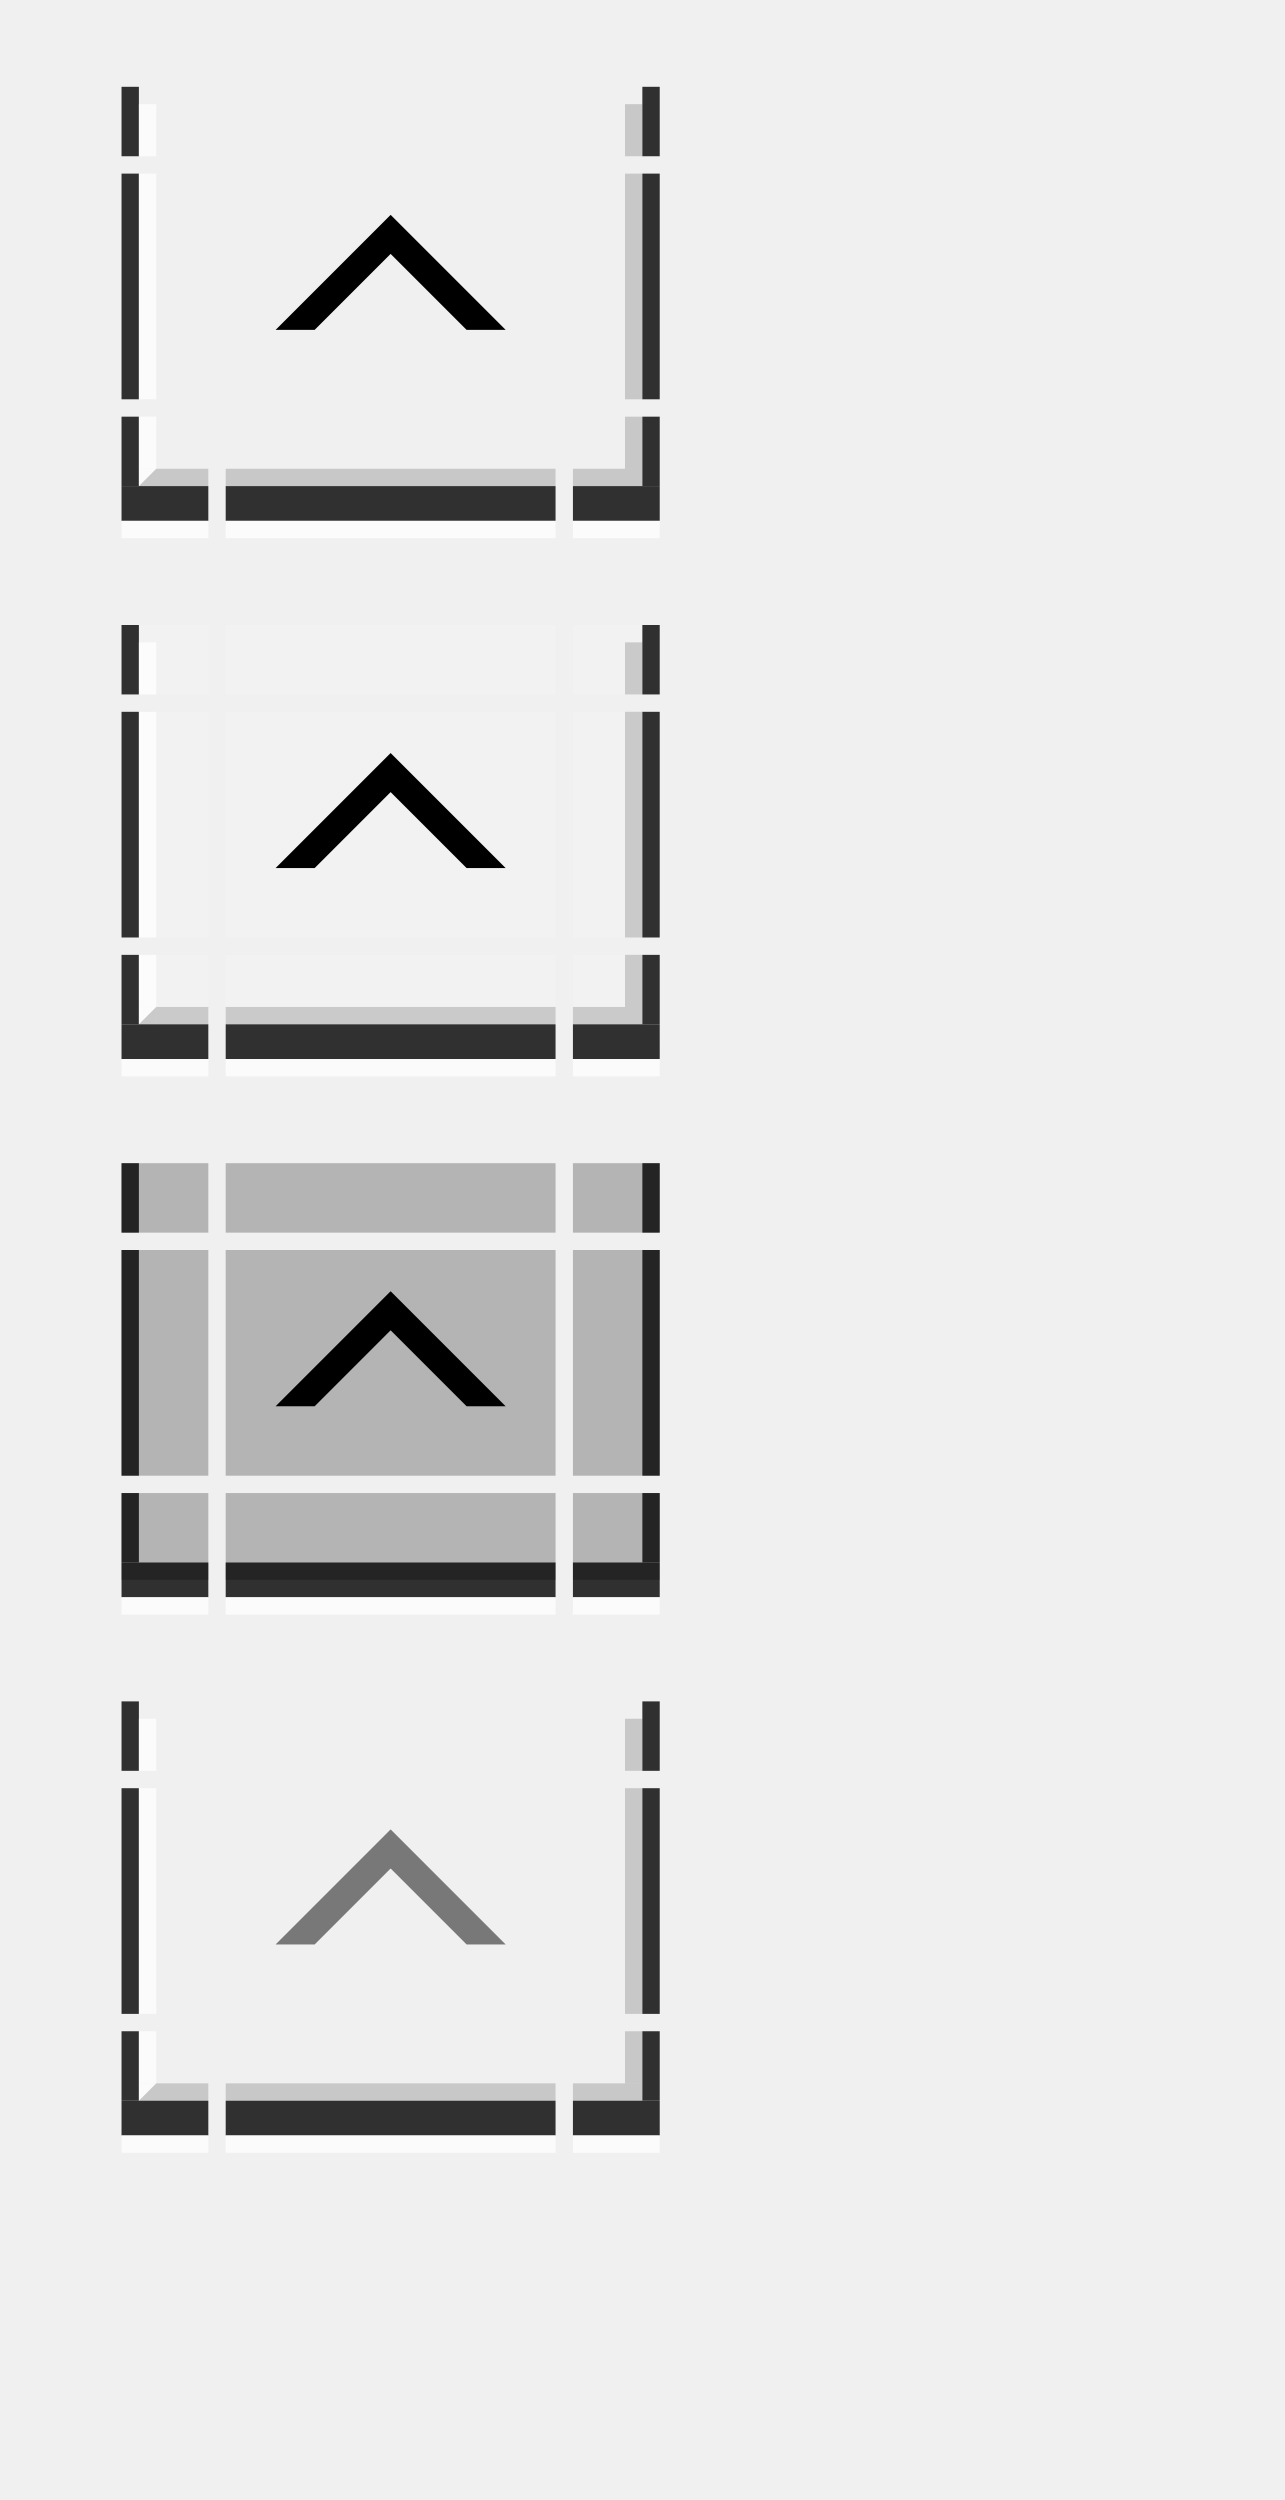
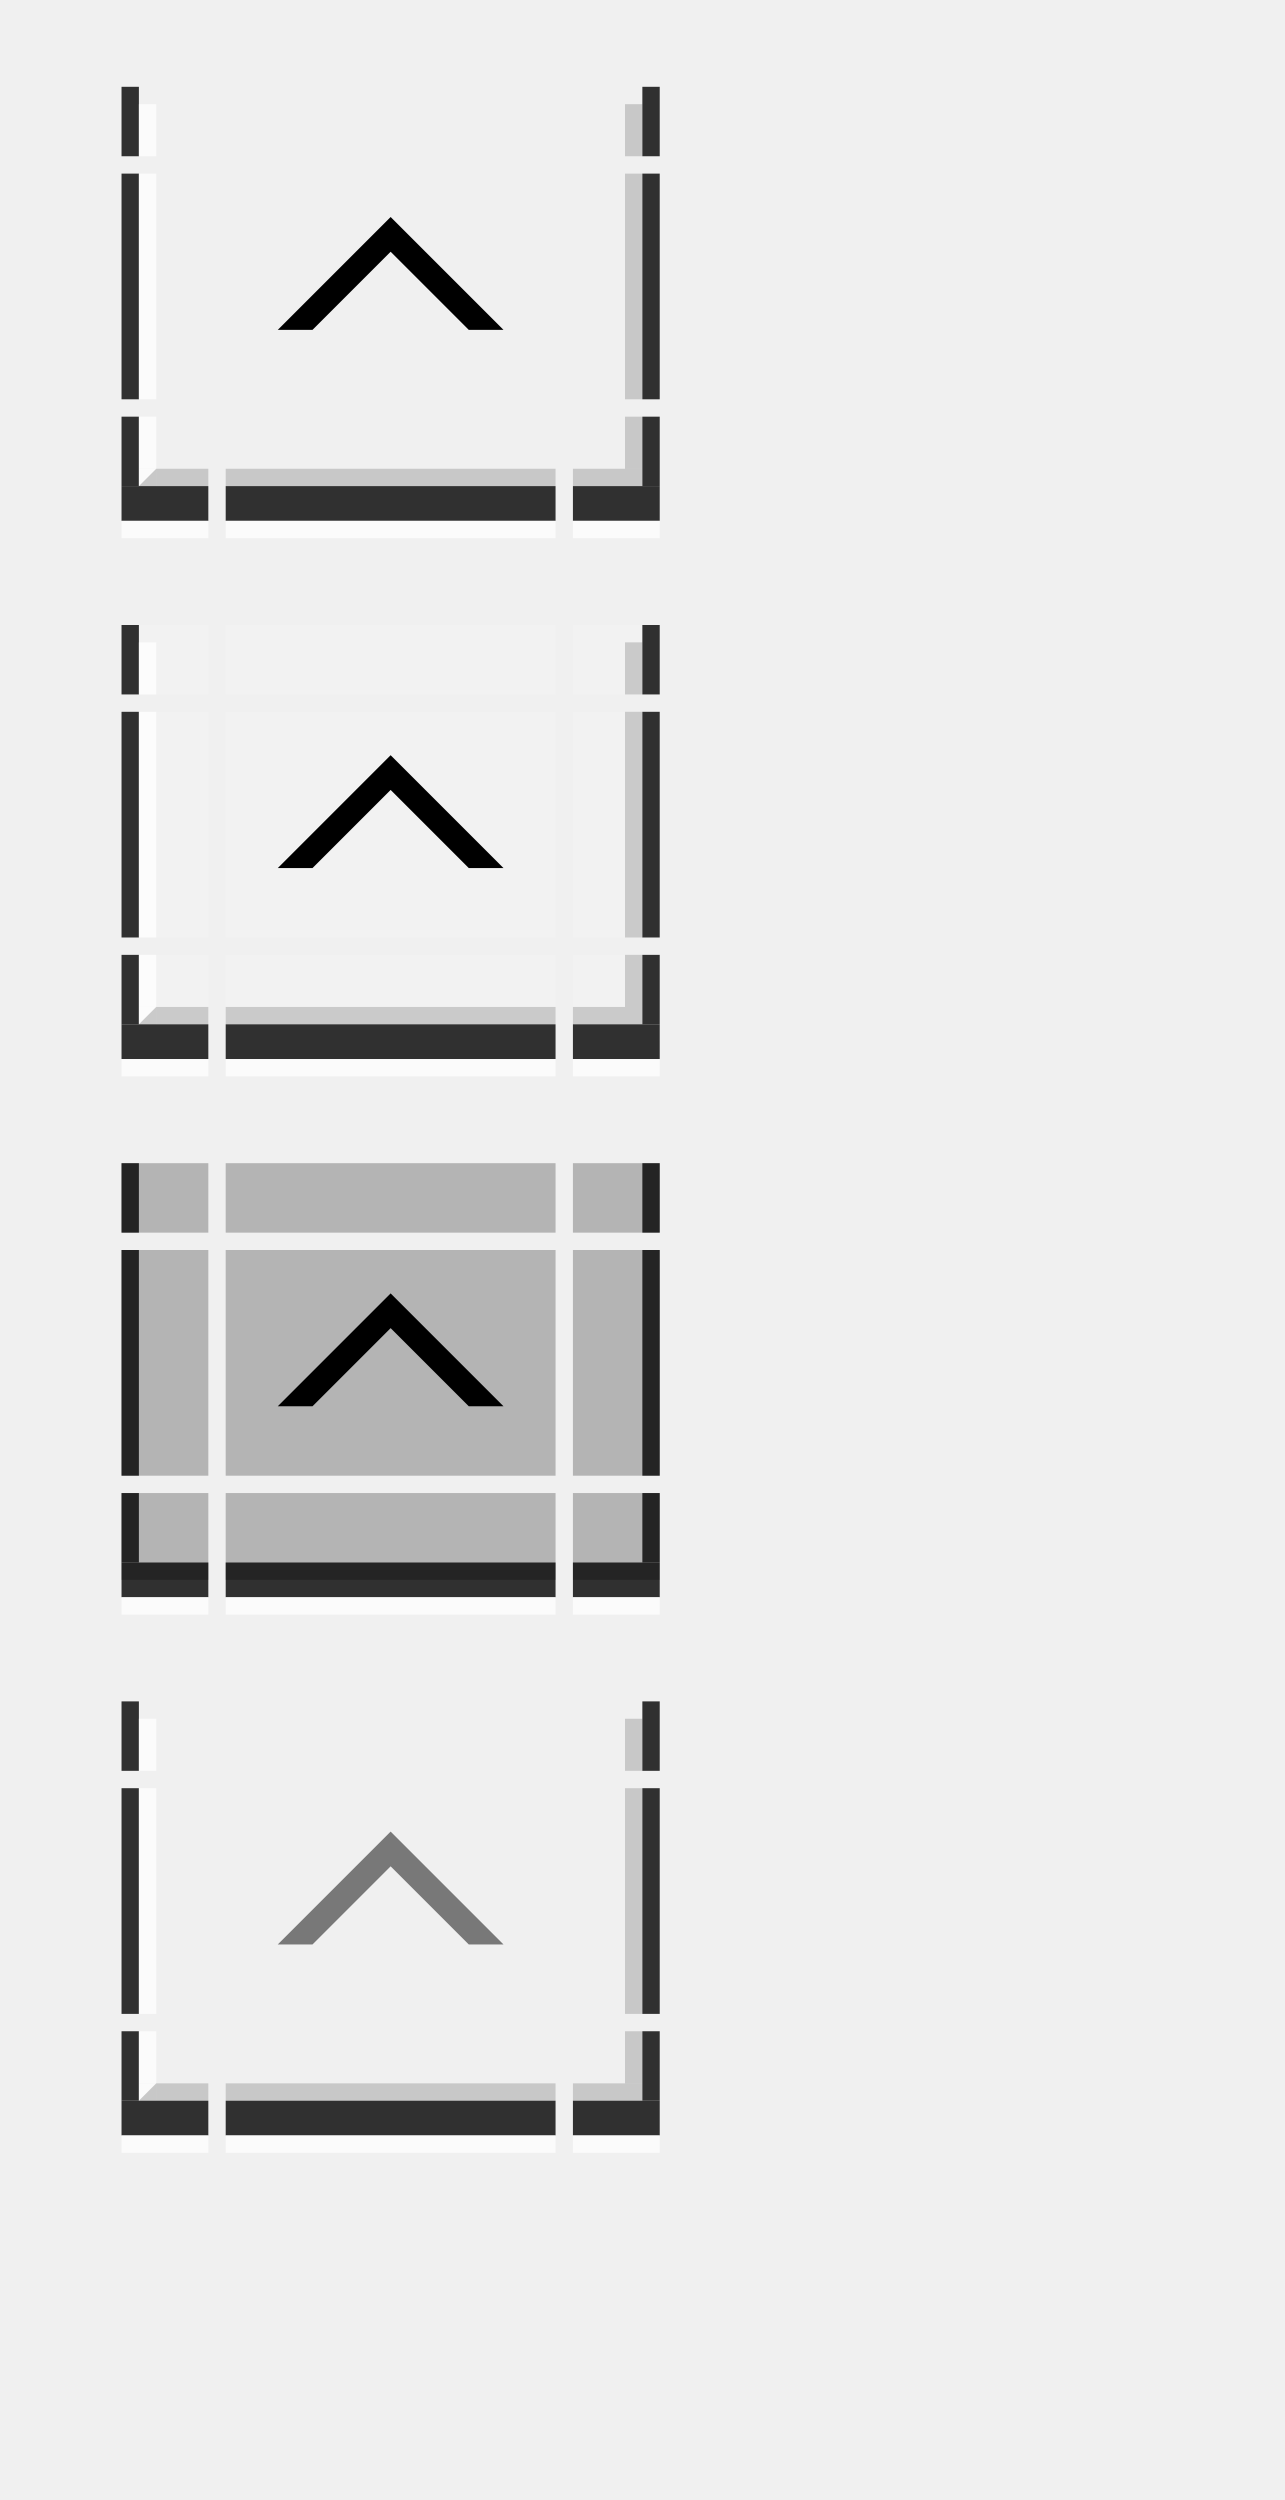
<svg xmlns="http://www.w3.org/2000/svg" xmlns:xlink="http://www.w3.org/1999/xlink" width="74" height="144" id="svg2" version="1.1">
  <defs id="defs4" />
  <g id="layer1">
    <g transform="translate(6,-19)" id="active-bottomleft">
      <rect style="opacity:1;vector-effect:none;fill:#ff00ff;fill-opacity:0;stroke:none;stroke-width:0.783;stroke-linecap:square;stroke-linejoin:miter;stroke-miterlimit:8.3;stroke-dasharray:none;stroke-dashoffset:0;stroke-opacity:1;marker:none" id="rect4780-6-3" width="5" height="5" x="1" y="43" />
      <rect style="opacity:1;vector-effect:none;fill:#000000;fill-opacity:0.8;stroke:none;stroke-width:0.495;stroke-linecap:square;stroke-linejoin:miter;stroke-miterlimit:8.3;stroke-dasharray:none;stroke-dashoffset:0;stroke-opacity:1;marker:none" id="rect4834-67" width="1" height="4" x="1" y="43" />
      <rect style="opacity:1;vector-effect:none;fill:#000000;fill-opacity:0.8;stroke:none;stroke-width:0.783;stroke-linecap:square;stroke-linejoin:miter;stroke-miterlimit:8.3;stroke-dasharray:none;stroke-dashoffset:0;stroke-opacity:1;marker:none" id="rect4817-3-53" width="5" height="2" x="1" y="47" />
      <rect style="opacity:1;vector-effect:none;fill:#ffffff;fill-opacity:0.75;stroke:none;stroke-width:0.607;stroke-linecap:square;stroke-linejoin:miter;stroke-miterlimit:8.3;stroke-dasharray:none;stroke-dashoffset:0;stroke-opacity:1;marker:none" id="rect4868-6" width="1" height="3" x="2" y="43" />
      <rect style="opacity:1;vector-effect:none;fill:#000000;fill-opacity:0.167;stroke:none;stroke-width:0.607;stroke-linecap:square;stroke-linejoin:miter;stroke-miterlimit:8.3;stroke-dasharray:none;stroke-dashoffset:0;stroke-opacity:1;marker:none" id="rect4851-1-29" width="3" height="1" x="3" y="46" />
      <path style="fill:#ffffff;stroke:none;stroke-width:1px;stroke-linecap:butt;stroke-linejoin:miter;stroke-opacity:1;fill-opacity:0.75" d="M 2,46 H 3 L 2,47 Z" id="path5345" />
      <path id="path5347" d="M 3,47 H 2 l 1,-1 z" style="fill:#000000;fill-opacity:0.167;stroke:none;stroke-width:1px;stroke-linecap:butt;stroke-linejoin:miter;stroke-opacity:1" />
      <rect style="opacity:1;vector-effect:none;fill:#ffffff;fill-opacity:0.75;stroke:none;stroke-width:0.783;stroke-linecap:square;stroke-linejoin:miter;stroke-miterlimit:8.3;stroke-dasharray:none;stroke-dashoffset:0;stroke-opacity:1;marker:none" id="rect4851-1-3-27" width="5" height="1" x="1" y="49" />
    </g>
    <g transform="translate(20,-19)" id="active-bottomright">
      <rect style="opacity:1;vector-effect:none;fill:#ff00ff;fill-opacity:0;stroke:none;stroke-width:0.783;stroke-linecap:square;stroke-linejoin:miter;stroke-miterlimit:8.3;stroke-dasharray:none;stroke-dashoffset:0;stroke-opacity:1;marker:none" id="rect4780-6-3-0" width="5" height="5" x="-18" y="43" transform="scale(-1,1)" />
      <rect style="opacity:1;vector-effect:none;fill:#000000;fill-opacity:0.8;stroke:none;stroke-width:0.495;stroke-linecap:square;stroke-linejoin:miter;stroke-miterlimit:8.3;stroke-dasharray:none;stroke-dashoffset:0;stroke-opacity:1;marker:none" id="rect4834-67-9" width="1" height="4" x="-18" y="43" transform="scale(-1,1)" />
      <rect style="opacity:1;vector-effect:none;fill:#000000;fill-opacity:0.8;stroke:none;stroke-width:0.783;stroke-linecap:square;stroke-linejoin:miter;stroke-miterlimit:8.3;stroke-dasharray:none;stroke-dashoffset:0;stroke-opacity:1;marker:none" id="rect4817-3-53-3" width="5" height="2" x="-18" y="47" transform="scale(-1,1)" />
      <rect style="opacity:1;vector-effect:none;fill:#000000;fill-opacity:0.167;stroke:none;stroke-width:0.607;stroke-linecap:square;stroke-linejoin:miter;stroke-miterlimit:8.3;stroke-dasharray:none;stroke-dashoffset:0;stroke-opacity:1;marker:none" id="rect4868-6-6" width="1" height="3" x="-17" y="43" transform="scale(-1,1)" />
      <rect style="opacity:1;vector-effect:none;fill:#000000;fill-opacity:0.167;stroke:none;stroke-width:0.7;stroke-linecap:square;stroke-linejoin:miter;stroke-miterlimit:8.3;stroke-dasharray:none;stroke-dashoffset:0;stroke-opacity:1;marker:none" id="rect4851-1-29-0" width="4" height="1" x="-17" y="46" transform="scale(-1,1)" />
      <rect style="opacity:1;vector-effect:none;fill:#ffffff;fill-opacity:0.75;stroke:none;stroke-width:0.783;stroke-linecap:square;stroke-linejoin:miter;stroke-miterlimit:8.3;stroke-dasharray:none;stroke-dashoffset:0;stroke-opacity:1;marker:none" id="rect4851-1-3-27-6" width="5" height="1" x="-18" y="49" transform="scale(-1,1)" />
    </g>
    <g transform="matrix(3.8,0,0,1,-13.6,-27)" id="active-top">
      <rect style="opacity:1;vector-effect:none;fill:#ff00ff;fill-opacity:0;stroke:none;stroke-width:0.7;stroke-linecap:square;stroke-linejoin:miter;stroke-miterlimit:8.3;stroke-dasharray:none;stroke-dashoffset:0;stroke-opacity:1;marker:none" id="rect4780" width="5" height="4" x="7" y="32" />
    </g>
    <g transform="matrix(3.8,0,0,1,-13.6,-19)" id="active-bottom">
      <rect style="opacity:1;vector-effect:none;fill:#ff00ff;fill-opacity:0;stroke:none;stroke-width:0.783;stroke-linecap:square;stroke-linejoin:miter;stroke-miterlimit:8.3;stroke-dasharray:none;stroke-dashoffset:0;stroke-opacity:1;marker:none" id="rect4780-7" width="5" height="5" x="7" y="43" />
      <rect style="opacity:1;vector-effect:none;fill:#000000;fill-opacity:0.8;stroke:none;stroke-width:0.783;stroke-linecap:square;stroke-linejoin:miter;stroke-miterlimit:8.3;stroke-dasharray:none;stroke-dashoffset:0;stroke-opacity:1;marker:none" id="rect4817-3" width="5" height="2" x="7" y="47" />
      <rect style="opacity:1;vector-effect:none;fill:#000000;fill-opacity:0.167;stroke:none;stroke-width:0.783;stroke-linecap:square;stroke-linejoin:miter;stroke-miterlimit:8.3;stroke-dasharray:none;stroke-dashoffset:0;stroke-opacity:1;marker:none" id="rect4851-1" width="5" height="1" x="7" y="46" />
      <rect style="opacity:1;vector-effect:none;fill:#ffffff;fill-opacity:0.75;stroke:none;stroke-width:0.783;stroke-linecap:square;stroke-linejoin:miter;stroke-miterlimit:8.3;stroke-dasharray:none;stroke-dashoffset:0;stroke-opacity:1;marker:none" id="rect4851-1-3" width="5" height="1" x="7" y="49" />
    </g>
    <g transform="matrix(1,0,0,2.6,6,-86.2)" id="active-left">
      <rect style="opacity:1;vector-effect:none;fill:#ff00ff;fill-opacity:0;stroke:none;stroke-width:0.783;stroke-linecap:square;stroke-linejoin:miter;stroke-miterlimit:8.3;stroke-dasharray:none;stroke-dashoffset:0;stroke-opacity:1;marker:none" id="rect4780-2" width="5" height="5" x="1" y="37" />
      <rect style="opacity:1;vector-effect:none;fill:#000000;fill-opacity:0.8;stroke:none;stroke-width:0.554;stroke-linecap:square;stroke-linejoin:miter;stroke-miterlimit:8.3;stroke-dasharray:none;stroke-dashoffset:0;stroke-opacity:1;marker:none" id="rect4834" width="1" height="5" x="1" y="37" />
      <rect style="opacity:1;vector-effect:none;fill:#ffffff;fill-opacity:0.75;stroke:none;stroke-width:0.783;stroke-linecap:square;stroke-linejoin:miter;stroke-miterlimit:8.3;stroke-dasharray:none;stroke-dashoffset:0;stroke-opacity:1;marker:none" id="rect4868" width="1" height="5" x="2" y="37" />
    </g>
    <g transform="matrix(1,0,0,2.6,20,-86.2)" id="active-right">
      <rect style="opacity:1;vector-effect:none;fill:#ff00ff;fill-opacity:0;stroke:none;stroke-width:0.783;stroke-linecap:square;stroke-linejoin:miter;stroke-miterlimit:8.3;stroke-dasharray:none;stroke-dashoffset:0;stroke-opacity:1;marker:none" id="rect4780-9" width="5" height="5" x="13" y="37" />
      <rect style="opacity:1;vector-effect:none;fill:#000000;fill-opacity:0.8;stroke:none;stroke-width:0.554;stroke-linecap:square;stroke-linejoin:miter;stroke-miterlimit:8.3;stroke-dasharray:none;stroke-dashoffset:0;stroke-opacity:1;marker:none" id="rect4834-6" width="1" height="5" x="17" y="37" />
      <rect style="opacity:1;vector-effect:none;fill:#000000;fill-opacity:0.167;stroke:none;stroke-width:0.783;stroke-linecap:square;stroke-linejoin:miter;stroke-miterlimit:8.3;stroke-dasharray:none;stroke-dashoffset:0;stroke-opacity:1;marker:none" id="rect4868-2" width="1" height="5" x="16" y="37" />
    </g>
    <g transform="translate(0,-27)" id="active-topleft">
      <rect style="opacity:1;vector-effect:none;fill:#ff00ff;fill-opacity:0;stroke:none;stroke-width:0.7;stroke-linecap:square;stroke-linejoin:miter;stroke-miterlimit:8.3;stroke-dasharray:none;stroke-dashoffset:0;stroke-opacity:1;marker:none" id="rect4780-6" width="5" height="4" x="7" y="32" />
      <rect style="opacity:1;vector-effect:none;fill:#000000;fill-opacity:0.8;stroke:none;stroke-width:0.495;stroke-linecap:square;stroke-linejoin:miter;stroke-miterlimit:8.3;stroke-dasharray:none;stroke-dashoffset:0;stroke-opacity:1;marker:none" id="rect4834-3" width="1" height="4" x="7" y="32" />
      <rect style="opacity:1;vector-effect:none;fill:#ffffff;fill-opacity:0.75;stroke:none;stroke-width:0.607;stroke-linecap:square;stroke-linejoin:miter;stroke-miterlimit:8.3;stroke-dasharray:none;stroke-dashoffset:0;stroke-opacity:1;marker:none" id="rect4868-29" width="1" height="3" x="8" y="33" />
    </g>
    <g transform="translate(26,-27)" id="active-topright">
      <rect style="opacity:1;vector-effect:none;fill:#ff00ff;fill-opacity:0;stroke:none;stroke-width:0.7;stroke-linecap:square;stroke-linejoin:miter;stroke-miterlimit:8.3;stroke-dasharray:none;stroke-dashoffset:0;stroke-opacity:1;marker:none" id="rect4780-5" width="5" height="4" x="7" y="32" />
      <rect style="opacity:1;vector-effect:none;fill:#000000;fill-opacity:0.8;stroke:none;stroke-width:0.495;stroke-linecap:square;stroke-linejoin:miter;stroke-miterlimit:8.3;stroke-dasharray:none;stroke-dashoffset:0;stroke-opacity:1;marker:none" id="rect4834-3-5" width="1" height="4" x="11" y="32" />
      <rect style="opacity:1;vector-effect:none;fill:#000000;fill-opacity:0.167;stroke:none;stroke-width:0.607;stroke-linecap:square;stroke-linejoin:miter;stroke-miterlimit:8.3;stroke-dasharray:none;stroke-dashoffset:0;stroke-opacity:1;marker:none" id="rect4868-2-1" width="1" height="3" x="10" y="33" />
    </g>
    <g id="active-center">
      <rect style="opacity:1;vector-effect:none;fill:#ff00ff;fill-opacity:0;stroke:none;stroke-width:2.462;stroke-linecap:square;stroke-linejoin:miter;stroke-miterlimit:8.3;stroke-dasharray:none;stroke-dashoffset:0;stroke-opacity:1;marker:none" id="decoration-center" width="19" height="13" x="13" y="10" />
-       <path id="path7672" d="M 22.5,12.375 29.125,19 h -2.25 L 22.5,14.625 18.125,19 h -2.25 z" style="fill:#000000;fill-opacity:1;stroke:none;stroke-width:1px;stroke-linecap:butt;stroke-linejoin:miter;stroke-opacity:1" />
+       <path id="path7672" d="M 22.5,12.5 29,19 H 27 L 22.5,14.5 18,19 h -2 z" style="fill:#000000;fill-opacity:1;stroke:none;stroke-width:1px;stroke-linecap:butt;stroke-linejoin:miter;stroke-opacity:1" />
    </g>
    <g transform="translate(6,12)" id="hover-bottomleft">
      <rect style="opacity:1;vector-effect:none;fill:#ff00ff;fill-opacity:0;stroke:none;stroke-width:0.783;stroke-linecap:square;stroke-linejoin:miter;stroke-miterlimit:8.3;stroke-dasharray:none;stroke-dashoffset:0;stroke-opacity:1;marker:none" id="rect4780-6-3-1" width="5" height="5" x="1" y="43" />
      <rect y="43" x="1" height="5" width="5" id="rect5553" style="opacity:1;vector-effect:none;fill:#ffffff;fill-opacity:0.167;stroke:none;stroke-width:0.783;stroke-linecap:square;stroke-linejoin:miter;stroke-miterlimit:8.3;stroke-dasharray:none;stroke-dashoffset:0;stroke-opacity:1;marker:none" />
      <rect style="opacity:1;vector-effect:none;fill:#000000;fill-opacity:0.8;stroke:none;stroke-width:0.495;stroke-linecap:square;stroke-linejoin:miter;stroke-miterlimit:8.3;stroke-dasharray:none;stroke-dashoffset:0;stroke-opacity:1;marker:none" id="rect4834-67-8" width="1" height="4" x="1" y="43" />
      <rect style="opacity:1;vector-effect:none;fill:#000000;fill-opacity:0.8;stroke:none;stroke-width:0.783;stroke-linecap:square;stroke-linejoin:miter;stroke-miterlimit:8.3;stroke-dasharray:none;stroke-dashoffset:0;stroke-opacity:1;marker:none" id="rect4817-3-53-7" width="5" height="2" x="1" y="47" />
      <rect style="opacity:1;vector-effect:none;fill:#ffffff;fill-opacity:0.75;stroke:none;stroke-width:0.607;stroke-linecap:square;stroke-linejoin:miter;stroke-miterlimit:8.3;stroke-dasharray:none;stroke-dashoffset:0;stroke-opacity:1;marker:none" id="rect4868-6-9" width="1" height="3" x="2" y="43" />
      <rect style="opacity:1;vector-effect:none;fill:#000000;fill-opacity:0.167;stroke:none;stroke-width:0.607;stroke-linecap:square;stroke-linejoin:miter;stroke-miterlimit:8.3;stroke-dasharray:none;stroke-dashoffset:0;stroke-opacity:1;marker:none" id="rect4851-1-29-2" width="3" height="1" x="3" y="46" />
      <path style="fill:#ffffff;fill-opacity:0.75;stroke:none;stroke-width:1px;stroke-linecap:butt;stroke-linejoin:miter;stroke-opacity:1" d="M 2,46 H 3 L 2,47 Z" id="path5345-0" />
      <path id="path5347-2" d="M 3,47 H 2 l 1,-1 z" style="fill:#000000;fill-opacity:0.167;stroke:none;stroke-width:1px;stroke-linecap:butt;stroke-linejoin:miter;stroke-opacity:1" />
      <rect style="opacity:1;vector-effect:none;fill:#ffffff;fill-opacity:0.75;stroke:none;stroke-width:0.783;stroke-linecap:square;stroke-linejoin:miter;stroke-miterlimit:8.3;stroke-dasharray:none;stroke-dashoffset:0;stroke-opacity:1;marker:none" id="rect4851-1-3-27-3" width="5" height="1" x="1" y="49" />
    </g>
    <g transform="translate(20,12)" id="hover-bottomright">
      <rect style="opacity:1;vector-effect:none;fill:#ff00ff;fill-opacity:0;stroke:none;stroke-width:0.783;stroke-linecap:square;stroke-linejoin:miter;stroke-miterlimit:8.3;stroke-dasharray:none;stroke-dashoffset:0;stroke-opacity:1;marker:none" id="rect4780-6-3-0-0" width="5" height="5" x="-18" y="43" transform="scale(-1,1)" />
      <rect transform="scale(-1,1)" y="43" x="-18" height="5" width="5" id="rect5555" style="opacity:1;vector-effect:none;fill:#ffffff;fill-opacity:0.167;stroke:none;stroke-width:0.783;stroke-linecap:square;stroke-linejoin:miter;stroke-miterlimit:8.3;stroke-dasharray:none;stroke-dashoffset:0;stroke-opacity:1;marker:none" />
      <rect style="opacity:1;vector-effect:none;fill:#000000;fill-opacity:0.8;stroke:none;stroke-width:0.495;stroke-linecap:square;stroke-linejoin:miter;stroke-miterlimit:8.3;stroke-dasharray:none;stroke-dashoffset:0;stroke-opacity:1;marker:none" id="rect4834-67-9-3" width="1" height="4" x="-18" y="43" transform="scale(-1,1)" />
      <rect style="opacity:1;vector-effect:none;fill:#000000;fill-opacity:0.8;stroke:none;stroke-width:0.783;stroke-linecap:square;stroke-linejoin:miter;stroke-miterlimit:8.3;stroke-dasharray:none;stroke-dashoffset:0;stroke-opacity:1;marker:none" id="rect4817-3-53-3-6" width="5" height="2" x="-18" y="47" transform="scale(-1,1)" />
      <rect style="opacity:1;vector-effect:none;fill:#000000;fill-opacity:0.167;stroke:none;stroke-width:0.607;stroke-linecap:square;stroke-linejoin:miter;stroke-miterlimit:8.3;stroke-dasharray:none;stroke-dashoffset:0;stroke-opacity:1;marker:none" id="rect4868-6-6-1" width="1" height="3" x="-17" y="43" transform="scale(-1,1)" />
      <rect style="opacity:1;vector-effect:none;fill:#000000;fill-opacity:0.167;stroke:none;stroke-width:0.7;stroke-linecap:square;stroke-linejoin:miter;stroke-miterlimit:8.3;stroke-dasharray:none;stroke-dashoffset:0;stroke-opacity:1;marker:none" id="rect4851-1-29-0-0" width="4" height="1" x="-17" y="46" transform="scale(-1,1)" />
      <rect style="opacity:1;vector-effect:none;fill:#ffffff;fill-opacity:0.75;stroke:none;stroke-width:0.783;stroke-linecap:square;stroke-linejoin:miter;stroke-miterlimit:8.3;stroke-dasharray:none;stroke-dashoffset:0;stroke-opacity:1;marker:none" id="rect4851-1-3-27-6-6" width="5" height="1" x="-18" y="49" transform="scale(-1,1)" />
    </g>
    <g transform="matrix(3.8,0,0,1,-13.6,4)" id="hover-top">
      <rect style="opacity:1;vector-effect:none;fill:#ff00ff;fill-opacity:0;stroke:none;stroke-width:0.7;stroke-linecap:square;stroke-linejoin:miter;stroke-miterlimit:8.3;stroke-dasharray:none;stroke-dashoffset:0;stroke-opacity:1;marker:none" id="rect4780-93" width="5" height="4" x="7" y="32" />
      <rect y="32" x="7" height="4" width="5" id="rect4656" style="opacity:1;vector-effect:none;fill:#ffffff;fill-opacity:0.167;stroke:none;stroke-width:0.7;stroke-linecap:square;stroke-linejoin:miter;stroke-miterlimit:8.3;stroke-dasharray:none;stroke-dashoffset:0;stroke-opacity:1;marker:none" />
    </g>
    <g transform="matrix(3.8,0,0,1,-13.6,12)" id="hover-bottom">
      <rect style="opacity:1;vector-effect:none;fill:#ff00ff;fill-opacity:0;stroke:none;stroke-width:0.783;stroke-linecap:square;stroke-linejoin:miter;stroke-miterlimit:8.3;stroke-dasharray:none;stroke-dashoffset:0;stroke-opacity:1;marker:none" id="rect4780-7-0" width="5" height="5" x="7" y="43" />
      <rect y="43" x="7" height="5" width="5" id="rect4668" style="opacity:1;vector-effect:none;fill:#ffffff;fill-opacity:0.167;stroke:none;stroke-width:0.783;stroke-linecap:square;stroke-linejoin:miter;stroke-miterlimit:8.3;stroke-dasharray:none;stroke-dashoffset:0;stroke-opacity:1;marker:none" />
      <rect style="opacity:1;vector-effect:none;fill:#000000;fill-opacity:0.8;stroke:none;stroke-width:0.783;stroke-linecap:square;stroke-linejoin:miter;stroke-miterlimit:8.3;stroke-dasharray:none;stroke-dashoffset:0;stroke-opacity:1;marker:none" id="rect4817-3-6" width="5" height="2" x="7" y="47" />
      <rect style="opacity:1;vector-effect:none;fill:#000000;fill-opacity:0.167;stroke:none;stroke-width:0.783;stroke-linecap:square;stroke-linejoin:miter;stroke-miterlimit:8.3;stroke-dasharray:none;stroke-dashoffset:0;stroke-opacity:1;marker:none" id="rect4851-1-2" width="5" height="1" x="7" y="46" />
      <rect style="opacity:1;vector-effect:none;fill:#ffffff;fill-opacity:0.75;stroke:none;stroke-width:0.783;stroke-linecap:square;stroke-linejoin:miter;stroke-miterlimit:8.3;stroke-dasharray:none;stroke-dashoffset:0;stroke-opacity:1;marker:none" id="rect4851-1-3-6" width="5" height="1" x="7" y="49" />
    </g>
    <g transform="matrix(1,0,0,2.6,6,-55.2)" id="hover-left">
      <rect style="opacity:1;vector-effect:none;fill:#ff00ff;fill-opacity:0;stroke:none;stroke-width:0.783;stroke-linecap:square;stroke-linejoin:miter;stroke-miterlimit:8.3;stroke-dasharray:none;stroke-dashoffset:0;stroke-opacity:1;marker:none" id="rect4780-2-8" width="5" height="5" x="1" y="37" />
      <rect y="37" x="1" height="5" width="5" id="rect4660" style="opacity:1;vector-effect:none;fill:#ffffff;fill-opacity:0.167;stroke:none;stroke-width:0.783;stroke-linecap:square;stroke-linejoin:miter;stroke-miterlimit:8.3;stroke-dasharray:none;stroke-dashoffset:0;stroke-opacity:1;marker:none" />
      <rect style="opacity:1;vector-effect:none;fill:#000000;fill-opacity:0.8;stroke:none;stroke-width:0.554;stroke-linecap:square;stroke-linejoin:miter;stroke-miterlimit:8.3;stroke-dasharray:none;stroke-dashoffset:0;stroke-opacity:1;marker:none" id="rect4834-7" width="1" height="5" x="1" y="37" />
      <rect style="opacity:1;vector-effect:none;fill:#ffffff;fill-opacity:0.75;stroke:none;stroke-width:0.783;stroke-linecap:square;stroke-linejoin:miter;stroke-miterlimit:8.3;stroke-dasharray:none;stroke-dashoffset:0;stroke-opacity:1;marker:none" id="rect4868-9" width="1" height="5" x="2" y="37" />
    </g>
    <g transform="matrix(1,0,0,2.6,20,-55.2)" id="hover-right">
      <rect style="opacity:1;vector-effect:none;fill:#ff00ff;fill-opacity:0;stroke:none;stroke-width:0.783;stroke-linecap:square;stroke-linejoin:miter;stroke-miterlimit:8.3;stroke-dasharray:none;stroke-dashoffset:0;stroke-opacity:1;marker:none" id="rect4780-9-2" width="5" height="5" x="13" y="37" />
      <rect y="37" x="13" height="5" width="5" id="rect4664" style="opacity:1;vector-effect:none;fill:#ffffff;fill-opacity:0.167;stroke:none;stroke-width:0.783;stroke-linecap:square;stroke-linejoin:miter;stroke-miterlimit:8.3;stroke-dasharray:none;stroke-dashoffset:0;stroke-opacity:1;marker:none" />
      <rect style="opacity:1;vector-effect:none;fill:#000000;fill-opacity:0.8;stroke:none;stroke-width:0.554;stroke-linecap:square;stroke-linejoin:miter;stroke-miterlimit:8.3;stroke-dasharray:none;stroke-dashoffset:0;stroke-opacity:1;marker:none" id="rect4834-6-3" width="1" height="5" x="17" y="37" />
      <rect style="opacity:1;vector-effect:none;fill:#000000;fill-opacity:0.167;stroke:none;stroke-width:0.783;stroke-linecap:square;stroke-linejoin:miter;stroke-miterlimit:8.3;stroke-dasharray:none;stroke-dashoffset:0;stroke-opacity:1;marker:none" id="rect4868-2-7" width="1" height="5" x="16" y="37" />
    </g>
    <g transform="translate(0,4)" id="hover-topleft">
      <rect style="opacity:1;vector-effect:none;fill:#ff00ff;fill-opacity:0;stroke:none;stroke-width:0.7;stroke-linecap:square;stroke-linejoin:miter;stroke-miterlimit:8.3;stroke-dasharray:none;stroke-dashoffset:0;stroke-opacity:1;marker:none" id="rect4780-6-2" width="5" height="4" x="7" y="32" />
      <rect y="32" x="7" height="4" width="5" id="rect4654" style="opacity:1;vector-effect:none;fill:#ffffff;fill-opacity:0.167;stroke:none;stroke-width:0.7;stroke-linecap:square;stroke-linejoin:miter;stroke-miterlimit:8.3;stroke-dasharray:none;stroke-dashoffset:0;stroke-opacity:1;marker:none" />
      <rect style="opacity:1;vector-effect:none;fill:#000000;fill-opacity:0.8;stroke:none;stroke-width:0.495;stroke-linecap:square;stroke-linejoin:miter;stroke-miterlimit:8.3;stroke-dasharray:none;stroke-dashoffset:0;stroke-opacity:1;marker:none" id="rect4834-3-2" width="1" height="4" x="7" y="32" />
      <rect style="opacity:1;vector-effect:none;fill:#ffffff;fill-opacity:0.75;stroke:none;stroke-width:0.607;stroke-linecap:square;stroke-linejoin:miter;stroke-miterlimit:8.3;stroke-dasharray:none;stroke-dashoffset:0;stroke-opacity:1;marker:none" id="rect4868-29-8" width="1" height="3" x="8" y="33" />
    </g>
    <g transform="translate(26,4)" id="hover-topright">
      <rect style="opacity:1;vector-effect:none;fill:#ff00ff;fill-opacity:0;stroke:none;stroke-width:0.7;stroke-linecap:square;stroke-linejoin:miter;stroke-miterlimit:8.3;stroke-dasharray:none;stroke-dashoffset:0;stroke-opacity:1;marker:none" id="rect4780-5-3" width="5" height="4" x="7" y="32" />
      <rect y="32" x="7" height="4" width="5" id="rect4658" style="opacity:1;vector-effect:none;fill:#ffffff;fill-opacity:0.167;stroke:none;stroke-width:0.7;stroke-linecap:square;stroke-linejoin:miter;stroke-miterlimit:8.3;stroke-dasharray:none;stroke-dashoffset:0;stroke-opacity:1;marker:none" />
      <rect style="opacity:1;vector-effect:none;fill:#000000;fill-opacity:0.8;stroke:none;stroke-width:0.495;stroke-linecap:square;stroke-linejoin:miter;stroke-miterlimit:8.3;stroke-dasharray:none;stroke-dashoffset:0;stroke-opacity:1;marker:none" id="rect4834-3-5-6" width="1" height="4" x="11" y="32" />
      <rect style="opacity:1;vector-effect:none;fill:#000000;fill-opacity:0.167;stroke:none;stroke-width:0.607;stroke-linecap:square;stroke-linejoin:miter;stroke-miterlimit:8.3;stroke-dasharray:none;stroke-dashoffset:0;stroke-opacity:1;marker:none" id="rect4868-2-1-1" width="1" height="3" x="10" y="33" />
    </g>
    <g id="hover-center" transform="translate(0,31)">
      <rect style="opacity:1;vector-effect:none;fill:#ff00ff;fill-opacity:0;stroke:none;stroke-width:2.462;stroke-linecap:square;stroke-linejoin:miter;stroke-miterlimit:8.3;stroke-dasharray:none;stroke-dashoffset:0;stroke-opacity:1;marker:none" id="decoration-center-3" width="19" height="13" x="13" y="10" />
      <rect y="10" x="13" height="13" width="19" id="rect4662" style="opacity:1;vector-effect:none;fill:#ffffff;fill-opacity:0.167;stroke:none;stroke-width:2.462;stroke-linecap:square;stroke-linejoin:miter;stroke-miterlimit:8.3;stroke-dasharray:none;stroke-dashoffset:0;stroke-opacity:1;marker:none" />
      <use x="0" y="0" xlink:href="#path7672" id="use9921" width="100%" height="100%" />
    </g>
    <g transform="translate(6,43)" id="pressed-bottomleft">
      <rect style="opacity:1;vector-effect:none;fill:#ff00ff;fill-opacity:0;stroke:none;stroke-width:0.783;stroke-linecap:square;stroke-linejoin:miter;stroke-miterlimit:8.3;stroke-dasharray:none;stroke-dashoffset:0;stroke-opacity:1;marker:none" id="rect4780-6-3-7" width="5" height="5" x="1" y="43" />
      <rect y="43" x="1" height="5" width="5" id="rect5557" style="opacity:1;vector-effect:none;fill:#000000;fill-opacity:0.25;stroke:none;stroke-width:0.783;stroke-linecap:square;stroke-linejoin:miter;stroke-miterlimit:8.3;stroke-dasharray:none;stroke-dashoffset:0;stroke-opacity:1;marker:none" />
      <rect style="opacity:1;vector-effect:none;fill:#000000;fill-opacity:0.8;stroke:none;stroke-width:0.495;stroke-linecap:square;stroke-linejoin:miter;stroke-miterlimit:8.3;stroke-dasharray:none;stroke-dashoffset:0;stroke-opacity:1;marker:none" id="rect4834-67-5" width="1" height="4" x="1" y="43" />
      <rect style="opacity:1;vector-effect:none;fill:#000000;fill-opacity:0.8;stroke:none;stroke-width:0.783;stroke-linecap:square;stroke-linejoin:miter;stroke-miterlimit:8.3;stroke-dasharray:none;stroke-dashoffset:0;stroke-opacity:1;marker:none" id="rect4817-3-53-9" width="5" height="2" x="1" y="47" />
      <rect style="opacity:1;vector-effect:none;fill:#ffffff;fill-opacity:0.75;stroke:none;stroke-width:0.783;stroke-linecap:square;stroke-linejoin:miter;stroke-miterlimit:8.3;stroke-dasharray:none;stroke-dashoffset:0;stroke-opacity:1;marker:none" id="rect4851-1-3-27-36" width="5" height="1" x="1" y="49" />
    </g>
    <g transform="translate(20,43)" id="pressed-bottomright">
      <rect style="opacity:1;vector-effect:none;fill:#ff00ff;fill-opacity:0;stroke:none;stroke-width:0.783;stroke-linecap:square;stroke-linejoin:miter;stroke-miterlimit:8.3;stroke-dasharray:none;stroke-dashoffset:0;stroke-opacity:1;marker:none" id="rect4780-6-3-0-3" width="5" height="5" x="-18" y="43" transform="scale(-1,1)" />
      <rect transform="scale(-1,1)" y="43" x="-18" height="5" width="5" id="rect5559" style="opacity:1;vector-effect:none;fill:#000000;fill-opacity:0.25;stroke:none;stroke-width:0.783;stroke-linecap:square;stroke-linejoin:miter;stroke-miterlimit:8.3;stroke-dasharray:none;stroke-dashoffset:0;stroke-opacity:1;marker:none" />
      <rect style="opacity:1;vector-effect:none;fill:#000000;fill-opacity:0.8;stroke:none;stroke-width:0.495;stroke-linecap:square;stroke-linejoin:miter;stroke-miterlimit:8.3;stroke-dasharray:none;stroke-dashoffset:0;stroke-opacity:1;marker:none" id="rect4834-67-9-2" width="1" height="4" x="-18" y="43" transform="scale(-1,1)" />
      <rect style="opacity:1;vector-effect:none;fill:#000000;fill-opacity:0.8;stroke:none;stroke-width:0.783;stroke-linecap:square;stroke-linejoin:miter;stroke-miterlimit:8.3;stroke-dasharray:none;stroke-dashoffset:0;stroke-opacity:1;marker:none" id="rect4817-3-53-3-0" width="5" height="2" x="-18" y="47" transform="scale(-1,1)" />
      <rect style="opacity:1;vector-effect:none;fill:#ffffff;fill-opacity:0.75;stroke:none;stroke-width:0.783;stroke-linecap:square;stroke-linejoin:miter;stroke-miterlimit:8.3;stroke-dasharray:none;stroke-dashoffset:0;stroke-opacity:1;marker:none" id="rect4851-1-3-27-6-5" width="5" height="1" x="-18" y="49" transform="scale(-1,1)" />
    </g>
    <g transform="matrix(3.8,0,0,1,-13.6,35)" id="pressed-top">
      <rect style="opacity:1;vector-effect:none;fill:#ff00ff;fill-opacity:0;stroke:none;stroke-width:0.7;stroke-linecap:square;stroke-linejoin:miter;stroke-miterlimit:8.3;stroke-dasharray:none;stroke-dashoffset:0;stroke-opacity:1;marker:none" id="rect4780-0" width="5" height="4" x="7" y="32" />
      <rect y="32" x="7" height="4" width="5" id="rect4674" style="opacity:1;vector-effect:none;fill:#000000;fill-opacity:0.25;stroke:none;stroke-width:0.7;stroke-linecap:square;stroke-linejoin:miter;stroke-miterlimit:8.3;stroke-dasharray:none;stroke-dashoffset:0;stroke-opacity:1;marker:none" />
    </g>
    <g transform="matrix(3.8,0,0,1,-13.6,43)" id="pressed-bottom">
      <rect style="opacity:1;vector-effect:none;fill:#ff00ff;fill-opacity:0;stroke:none;stroke-width:0.783;stroke-linecap:square;stroke-linejoin:miter;stroke-miterlimit:8.3;stroke-dasharray:none;stroke-dashoffset:0;stroke-opacity:1;marker:none" id="rect4780-7-5" width="5" height="5" x="7" y="43" />
      <rect y="43" x="7" height="5" width="5" id="rect4686" style="opacity:1;vector-effect:none;fill:#000000;fill-opacity:0.25;stroke:none;stroke-width:0.783;stroke-linecap:square;stroke-linejoin:miter;stroke-miterlimit:8.3;stroke-dasharray:none;stroke-dashoffset:0;stroke-opacity:1;marker:none" />
      <rect style="opacity:1;vector-effect:none;fill:#000000;fill-opacity:0.8;stroke:none;stroke-width:0.783;stroke-linecap:square;stroke-linejoin:miter;stroke-miterlimit:8.3;stroke-dasharray:none;stroke-dashoffset:0;stroke-opacity:1;marker:none" id="rect4817-3-5" width="5" height="2" x="7" y="47" />
      <rect style="opacity:1;vector-effect:none;fill:#ffffff;fill-opacity:0.75;stroke:none;stroke-width:0.783;stroke-linecap:square;stroke-linejoin:miter;stroke-miterlimit:8.3;stroke-dasharray:none;stroke-dashoffset:0;stroke-opacity:1;marker:none" id="rect4851-1-3-7" width="5" height="1" x="7" y="49" />
    </g>
    <g transform="matrix(1,0,0,2.6,6,-24.2)" id="pressed-left">
      <rect style="opacity:1;vector-effect:none;fill:#ff00ff;fill-opacity:0;stroke:none;stroke-width:0.783;stroke-linecap:square;stroke-linejoin:miter;stroke-miterlimit:8.3;stroke-dasharray:none;stroke-dashoffset:0;stroke-opacity:1;marker:none" id="rect4780-2-5" width="5" height="5" x="1" y="37" />
      <rect y="37" x="1" height="5" width="5" id="rect4678" style="opacity:1;vector-effect:none;fill:#000000;fill-opacity:0.25;stroke:none;stroke-width:0.783;stroke-linecap:square;stroke-linejoin:miter;stroke-miterlimit:8.3;stroke-dasharray:none;stroke-dashoffset:0;stroke-opacity:1;marker:none" />
      <rect style="opacity:1;vector-effect:none;fill:#000000;fill-opacity:0.8;stroke:none;stroke-width:0.554;stroke-linecap:square;stroke-linejoin:miter;stroke-miterlimit:8.3;stroke-dasharray:none;stroke-dashoffset:0;stroke-opacity:1;marker:none" id="rect4834-69" width="1" height="5" x="1" y="37" />
    </g>
    <g transform="matrix(1,0,0,2.6,20,-24.2)" id="pressed-right">
      <rect style="opacity:1;vector-effect:none;fill:#ff00ff;fill-opacity:0;stroke:none;stroke-width:0.783;stroke-linecap:square;stroke-linejoin:miter;stroke-miterlimit:8.3;stroke-dasharray:none;stroke-dashoffset:0;stroke-opacity:1;marker:none" id="rect4780-9-5" width="5" height="5" x="13" y="37" />
      <rect y="37" x="13" height="5" width="5" id="rect4682" style="opacity:1;vector-effect:none;fill:#000000;fill-opacity:0.25;stroke:none;stroke-width:0.783;stroke-linecap:square;stroke-linejoin:miter;stroke-miterlimit:8.3;stroke-dasharray:none;stroke-dashoffset:0;stroke-opacity:1;marker:none" />
      <rect style="opacity:1;vector-effect:none;fill:#000000;fill-opacity:0.8;stroke:none;stroke-width:0.554;stroke-linecap:square;stroke-linejoin:miter;stroke-miterlimit:8.3;stroke-dasharray:none;stroke-dashoffset:0;stroke-opacity:1;marker:none" id="rect4834-6-2" width="1" height="5" x="17" y="37" />
    </g>
    <g transform="translate(0,35)" id="pressed-topleft">
      <rect style="opacity:1;vector-effect:none;fill:#ff00ff;fill-opacity:0;stroke:none;stroke-width:0.7;stroke-linecap:square;stroke-linejoin:miter;stroke-miterlimit:8.3;stroke-dasharray:none;stroke-dashoffset:0;stroke-opacity:1;marker:none" id="rect4780-6-4" width="5" height="4" x="7" y="32" />
      <rect y="32" x="7" height="4" width="5" id="rect4672" style="opacity:1;vector-effect:none;fill:#000000;fill-opacity:0.25;stroke:none;stroke-width:0.7;stroke-linecap:square;stroke-linejoin:miter;stroke-miterlimit:8.3;stroke-dasharray:none;stroke-dashoffset:0;stroke-opacity:1;marker:none" />
      <rect style="opacity:1;vector-effect:none;fill:#000000;fill-opacity:0.8;stroke:none;stroke-width:0.495;stroke-linecap:square;stroke-linejoin:miter;stroke-miterlimit:8.3;stroke-dasharray:none;stroke-dashoffset:0;stroke-opacity:1;marker:none" id="rect4834-3-4" width="1" height="4" x="7" y="32" />
    </g>
    <g transform="translate(26,35)" id="pressed-topright">
      <rect style="opacity:1;vector-effect:none;fill:#ff00ff;fill-opacity:0;stroke:none;stroke-width:0.7;stroke-linecap:square;stroke-linejoin:miter;stroke-miterlimit:8.3;stroke-dasharray:none;stroke-dashoffset:0;stroke-opacity:1;marker:none" id="rect4780-5-6" width="5" height="4" x="7" y="32" />
      <rect y="32" x="7" height="4" width="5" id="rect4676" style="opacity:1;vector-effect:none;fill:#000000;fill-opacity:0.25;stroke:none;stroke-width:0.7;stroke-linecap:square;stroke-linejoin:miter;stroke-miterlimit:8.3;stroke-dasharray:none;stroke-dashoffset:0;stroke-opacity:1;marker:none" />
      <rect style="opacity:1;vector-effect:none;fill:#000000;fill-opacity:0.8;stroke:none;stroke-width:0.495;stroke-linecap:square;stroke-linejoin:miter;stroke-miterlimit:8.3;stroke-dasharray:none;stroke-dashoffset:0;stroke-opacity:1;marker:none" id="rect4834-3-5-8" width="1" height="4" x="11" y="32" />
    </g>
    <g id="pressed-center" transform="translate(0,62)">
      <rect style="opacity:1;vector-effect:none;fill:#ff00ff;fill-opacity:0;stroke:none;stroke-width:2.462;stroke-linecap:square;stroke-linejoin:miter;stroke-miterlimit:8.3;stroke-dasharray:none;stroke-dashoffset:0;stroke-opacity:1;marker:none" id="decoration-center-1" width="19" height="13" x="13" y="10" />
      <rect y="10" x="13" height="13" width="19" id="rect4680" style="opacity:1;vector-effect:none;fill:#000000;fill-opacity:0.25;stroke:none;stroke-width:2.462;stroke-linecap:square;stroke-linejoin:miter;stroke-miterlimit:8.3;stroke-dasharray:none;stroke-dashoffset:0;stroke-opacity:1;marker:none" />
      <use x="0" y="0" xlink:href="#path7672" id="use9921-0" width="100%" height="100%" />
    </g>
    <g transform="translate(6,74)" id="deactivated-bottomleft">
      <rect style="opacity:1;vector-effect:none;fill:#ff00ff;fill-opacity:0;stroke:none;stroke-width:0.783;stroke-linecap:square;stroke-linejoin:miter;stroke-miterlimit:8.3;stroke-dasharray:none;stroke-dashoffset:0;stroke-opacity:1;marker:none" id="rect4780-6-3-12" width="5" height="5" x="1" y="43" />
      <rect style="opacity:1;vector-effect:none;fill:#000000;fill-opacity:0.8;stroke:none;stroke-width:0.495;stroke-linecap:square;stroke-linejoin:miter;stroke-miterlimit:8.3;stroke-dasharray:none;stroke-dashoffset:0;stroke-opacity:1;marker:none" id="rect4834-67-93" width="1" height="4" x="1" y="43" />
      <rect style="opacity:1;vector-effect:none;fill:#000000;fill-opacity:0.8;stroke:none;stroke-width:0.783;stroke-linecap:square;stroke-linejoin:miter;stroke-miterlimit:8.3;stroke-dasharray:none;stroke-dashoffset:0;stroke-opacity:1;marker:none" id="rect4817-3-53-1" width="5" height="2" x="1" y="47" />
      <rect style="opacity:1;vector-effect:none;fill:#ffffff;fill-opacity:0.75;stroke:none;stroke-width:0.607;stroke-linecap:square;stroke-linejoin:miter;stroke-miterlimit:8.3;stroke-dasharray:none;stroke-dashoffset:0;stroke-opacity:1;marker:none" id="rect4868-6-94" width="1" height="3" x="2" y="43" />
      <rect style="opacity:1;vector-effect:none;fill:#000000;fill-opacity:0.167;stroke:none;stroke-width:0.607;stroke-linecap:square;stroke-linejoin:miter;stroke-miterlimit:8.3;stroke-dasharray:none;stroke-dashoffset:0;stroke-opacity:1;marker:none" id="rect4851-1-29-7" width="3" height="1" x="3" y="46" />
      <path style="fill:#ffffff;fill-opacity:0.75;stroke:none;stroke-width:1px;stroke-linecap:butt;stroke-linejoin:miter;stroke-opacity:1" d="M 2,46 H 3 L 2,47 Z" id="path5345-8" />
      <path id="path5347-4" d="M 3,47 H 2 l 1,-1 z" style="fill:#000000;fill-opacity:0.167;stroke:none;stroke-width:1px;stroke-linecap:butt;stroke-linejoin:miter;stroke-opacity:1" />
      <rect style="opacity:1;vector-effect:none;fill:#ffffff;fill-opacity:0.75;stroke:none;stroke-width:0.783;stroke-linecap:square;stroke-linejoin:miter;stroke-miterlimit:8.3;stroke-dasharray:none;stroke-dashoffset:0;stroke-opacity:1;marker:none" id="rect4851-1-3-27-5" width="5" height="1" x="1" y="49" />
    </g>
    <g transform="translate(20,74)" id="deactivated-bottomright">
      <rect style="opacity:1;vector-effect:none;fill:#ff00ff;fill-opacity:0;stroke:none;stroke-width:0.783;stroke-linecap:square;stroke-linejoin:miter;stroke-miterlimit:8.3;stroke-dasharray:none;stroke-dashoffset:0;stroke-opacity:1;marker:none" id="rect4780-6-3-0-5" width="5" height="5" x="-18" y="43" transform="scale(-1,1)" />
      <rect style="opacity:1;vector-effect:none;fill:#000000;fill-opacity:0.8;stroke:none;stroke-width:0.495;stroke-linecap:square;stroke-linejoin:miter;stroke-miterlimit:8.3;stroke-dasharray:none;stroke-dashoffset:0;stroke-opacity:1;marker:none" id="rect4834-67-9-4" width="1" height="4" x="-18" y="43" transform="scale(-1,1)" />
      <rect style="opacity:1;vector-effect:none;fill:#000000;fill-opacity:0.8;stroke:none;stroke-width:0.783;stroke-linecap:square;stroke-linejoin:miter;stroke-miterlimit:8.3;stroke-dasharray:none;stroke-dashoffset:0;stroke-opacity:1;marker:none" id="rect4817-3-53-3-7" width="5" height="2" x="-18" y="47" transform="scale(-1,1)" />
      <rect style="opacity:1;vector-effect:none;fill:#000000;fill-opacity:0.167;stroke:none;stroke-width:0.607;stroke-linecap:square;stroke-linejoin:miter;stroke-miterlimit:8.3;stroke-dasharray:none;stroke-dashoffset:0;stroke-opacity:1;marker:none" id="rect4868-6-6-65" width="1" height="3" x="-17" y="43" transform="scale(-1,1)" />
      <rect style="opacity:1;vector-effect:none;fill:#000000;fill-opacity:0.167;stroke:none;stroke-width:0.7;stroke-linecap:square;stroke-linejoin:miter;stroke-miterlimit:8.3;stroke-dasharray:none;stroke-dashoffset:0;stroke-opacity:1;marker:none" id="rect4851-1-29-0-6" width="4" height="1" x="-17" y="46" transform="scale(-1,1)" />
      <rect style="opacity:1;vector-effect:none;fill:#ffffff;fill-opacity:0.75;stroke:none;stroke-width:0.783;stroke-linecap:square;stroke-linejoin:miter;stroke-miterlimit:8.3;stroke-dasharray:none;stroke-dashoffset:0;stroke-opacity:1;marker:none" id="rect4851-1-3-27-6-9" width="5" height="1" x="-18" y="49" transform="scale(-1,1)" />
    </g>
    <g transform="matrix(3.8,0,0,1,-13.6,66)" id="deactivated-top">
      <rect style="opacity:1;vector-effect:none;fill:#ff00ff;fill-opacity:0;stroke:none;stroke-width:0.7;stroke-linecap:square;stroke-linejoin:miter;stroke-miterlimit:8.3;stroke-dasharray:none;stroke-dashoffset:0;stroke-opacity:1;marker:none" id="rect4780-8" width="5" height="4" x="7" y="32" />
    </g>
    <g transform="matrix(3.8,0,0,1,-13.6,74)" id="deactivated-bottom">
      <rect style="opacity:1;vector-effect:none;fill:#ff00ff;fill-opacity:0;stroke:none;stroke-width:0.783;stroke-linecap:square;stroke-linejoin:miter;stroke-miterlimit:8.3;stroke-dasharray:none;stroke-dashoffset:0;stroke-opacity:1;marker:none" id="rect4780-7-1" width="5" height="5" x="7" y="43" />
      <rect style="opacity:1;vector-effect:none;fill:#000000;fill-opacity:0.8;stroke:none;stroke-width:0.783;stroke-linecap:square;stroke-linejoin:miter;stroke-miterlimit:8.3;stroke-dasharray:none;stroke-dashoffset:0;stroke-opacity:1;marker:none" id="rect4817-3-7" width="5" height="2" x="7" y="47" />
      <rect style="opacity:1;vector-effect:none;fill:#000000;fill-opacity:0.167;stroke:none;stroke-width:0.783;stroke-linecap:square;stroke-linejoin:miter;stroke-miterlimit:8.3;stroke-dasharray:none;stroke-dashoffset:0;stroke-opacity:1;marker:none" id="rect4851-1-27" width="5" height="1" x="7" y="46" />
      <rect style="opacity:1;vector-effect:none;fill:#ffffff;fill-opacity:0.75;stroke:none;stroke-width:0.783;stroke-linecap:square;stroke-linejoin:miter;stroke-miterlimit:8.3;stroke-dasharray:none;stroke-dashoffset:0;stroke-opacity:1;marker:none" id="rect4851-1-3-2" width="5" height="1" x="7" y="49" />
    </g>
    <g transform="matrix(1,0,0,2.6,6,6.8)" id="deactivated-left">
      <rect style="opacity:1;vector-effect:none;fill:#ff00ff;fill-opacity:0;stroke:none;stroke-width:0.783;stroke-linecap:square;stroke-linejoin:miter;stroke-miterlimit:8.3;stroke-dasharray:none;stroke-dashoffset:0;stroke-opacity:1;marker:none" id="rect4780-2-6" width="5" height="5" x="1" y="37" />
      <rect style="opacity:1;vector-effect:none;fill:#000000;fill-opacity:0.8;stroke:none;stroke-width:0.554;stroke-linecap:square;stroke-linejoin:miter;stroke-miterlimit:8.3;stroke-dasharray:none;stroke-dashoffset:0;stroke-opacity:1;marker:none" id="rect4834-1" width="1" height="5" x="1" y="37" />
      <rect style="opacity:1;vector-effect:none;fill:#ffffff;fill-opacity:0.75;stroke:none;stroke-width:0.783;stroke-linecap:square;stroke-linejoin:miter;stroke-miterlimit:8.3;stroke-dasharray:none;stroke-dashoffset:0;stroke-opacity:1;marker:none" id="rect4868-0" width="1" height="5" x="2" y="37" />
    </g>
    <g transform="matrix(1,0,0,2.6,20,6.8)" id="deactivated-right">
      <rect style="opacity:1;vector-effect:none;fill:#ff00ff;fill-opacity:0;stroke:none;stroke-width:0.783;stroke-linecap:square;stroke-linejoin:miter;stroke-miterlimit:8.3;stroke-dasharray:none;stroke-dashoffset:0;stroke-opacity:1;marker:none" id="rect4780-9-59" width="5" height="5" x="13" y="37" />
      <rect style="opacity:1;vector-effect:none;fill:#000000;fill-opacity:0.8;stroke:none;stroke-width:0.554;stroke-linecap:square;stroke-linejoin:miter;stroke-miterlimit:8.3;stroke-dasharray:none;stroke-dashoffset:0;stroke-opacity:1;marker:none" id="rect4834-6-4" width="1" height="5" x="17" y="37" />
      <rect style="opacity:1;vector-effect:none;fill:#000000;fill-opacity:0.167;stroke:none;stroke-width:0.783;stroke-linecap:square;stroke-linejoin:miter;stroke-miterlimit:8.3;stroke-dasharray:none;stroke-dashoffset:0;stroke-opacity:1;marker:none" id="rect4868-2-90" width="1" height="5" x="16" y="37" />
    </g>
    <g transform="translate(0,66)" id="deactivated-topleft">
      <rect style="opacity:1;vector-effect:none;fill:#ff00ff;fill-opacity:0;stroke:none;stroke-width:0.7;stroke-linecap:square;stroke-linejoin:miter;stroke-miterlimit:8.3;stroke-dasharray:none;stroke-dashoffset:0;stroke-opacity:1;marker:none" id="rect4780-6-7" width="5" height="4" x="7" y="32" />
      <rect style="opacity:1;vector-effect:none;fill:#000000;fill-opacity:0.8;stroke:none;stroke-width:0.495;stroke-linecap:square;stroke-linejoin:miter;stroke-miterlimit:8.3;stroke-dasharray:none;stroke-dashoffset:0;stroke-opacity:1;marker:none" id="rect4834-3-7" width="1" height="4" x="7" y="32" />
      <rect style="opacity:1;vector-effect:none;fill:#ffffff;fill-opacity:0.75;stroke:none;stroke-width:0.607;stroke-linecap:square;stroke-linejoin:miter;stroke-miterlimit:8.3;stroke-dasharray:none;stroke-dashoffset:0;stroke-opacity:1;marker:none" id="rect4868-29-1" width="1" height="3" x="8" y="33" />
    </g>
    <g transform="translate(26,66)" id="deactivated-topright">
      <rect style="opacity:1;vector-effect:none;fill:#ff00ff;fill-opacity:0;stroke:none;stroke-width:0.7;stroke-linecap:square;stroke-linejoin:miter;stroke-miterlimit:8.3;stroke-dasharray:none;stroke-dashoffset:0;stroke-opacity:1;marker:none" id="rect4780-5-9" width="5" height="4" x="7" y="32" />
      <rect style="opacity:1;vector-effect:none;fill:#000000;fill-opacity:0.8;stroke:none;stroke-width:0.495;stroke-linecap:square;stroke-linejoin:miter;stroke-miterlimit:8.3;stroke-dasharray:none;stroke-dashoffset:0;stroke-opacity:1;marker:none" id="rect4834-3-5-7" width="1" height="4" x="11" y="32" />
      <rect style="opacity:1;vector-effect:none;fill:#000000;fill-opacity:0.167;stroke:none;stroke-width:0.607;stroke-linecap:square;stroke-linejoin:miter;stroke-miterlimit:8.3;stroke-dasharray:none;stroke-dashoffset:0;stroke-opacity:1;marker:none" id="rect4868-2-1-7" width="1" height="3" x="10" y="33" />
    </g>
    <g id="deactivated-center" transform="translate(0,93)">
      <rect style="opacity:1;vector-effect:none;fill:#ff00ff;fill-opacity:0;stroke:none;stroke-width:2.462;stroke-linecap:square;stroke-linejoin:miter;stroke-miterlimit:8.3;stroke-dasharray:none;stroke-dashoffset:0;stroke-opacity:1;marker:none" id="decoration-center-36" width="19" height="13" x="13" y="10" />
      <use x="0" y="0" xlink:href="#path7672" id="use9921-9" width="100%" height="100%" style="opacity:0.5" />
    </g>
  </g>
</svg>
